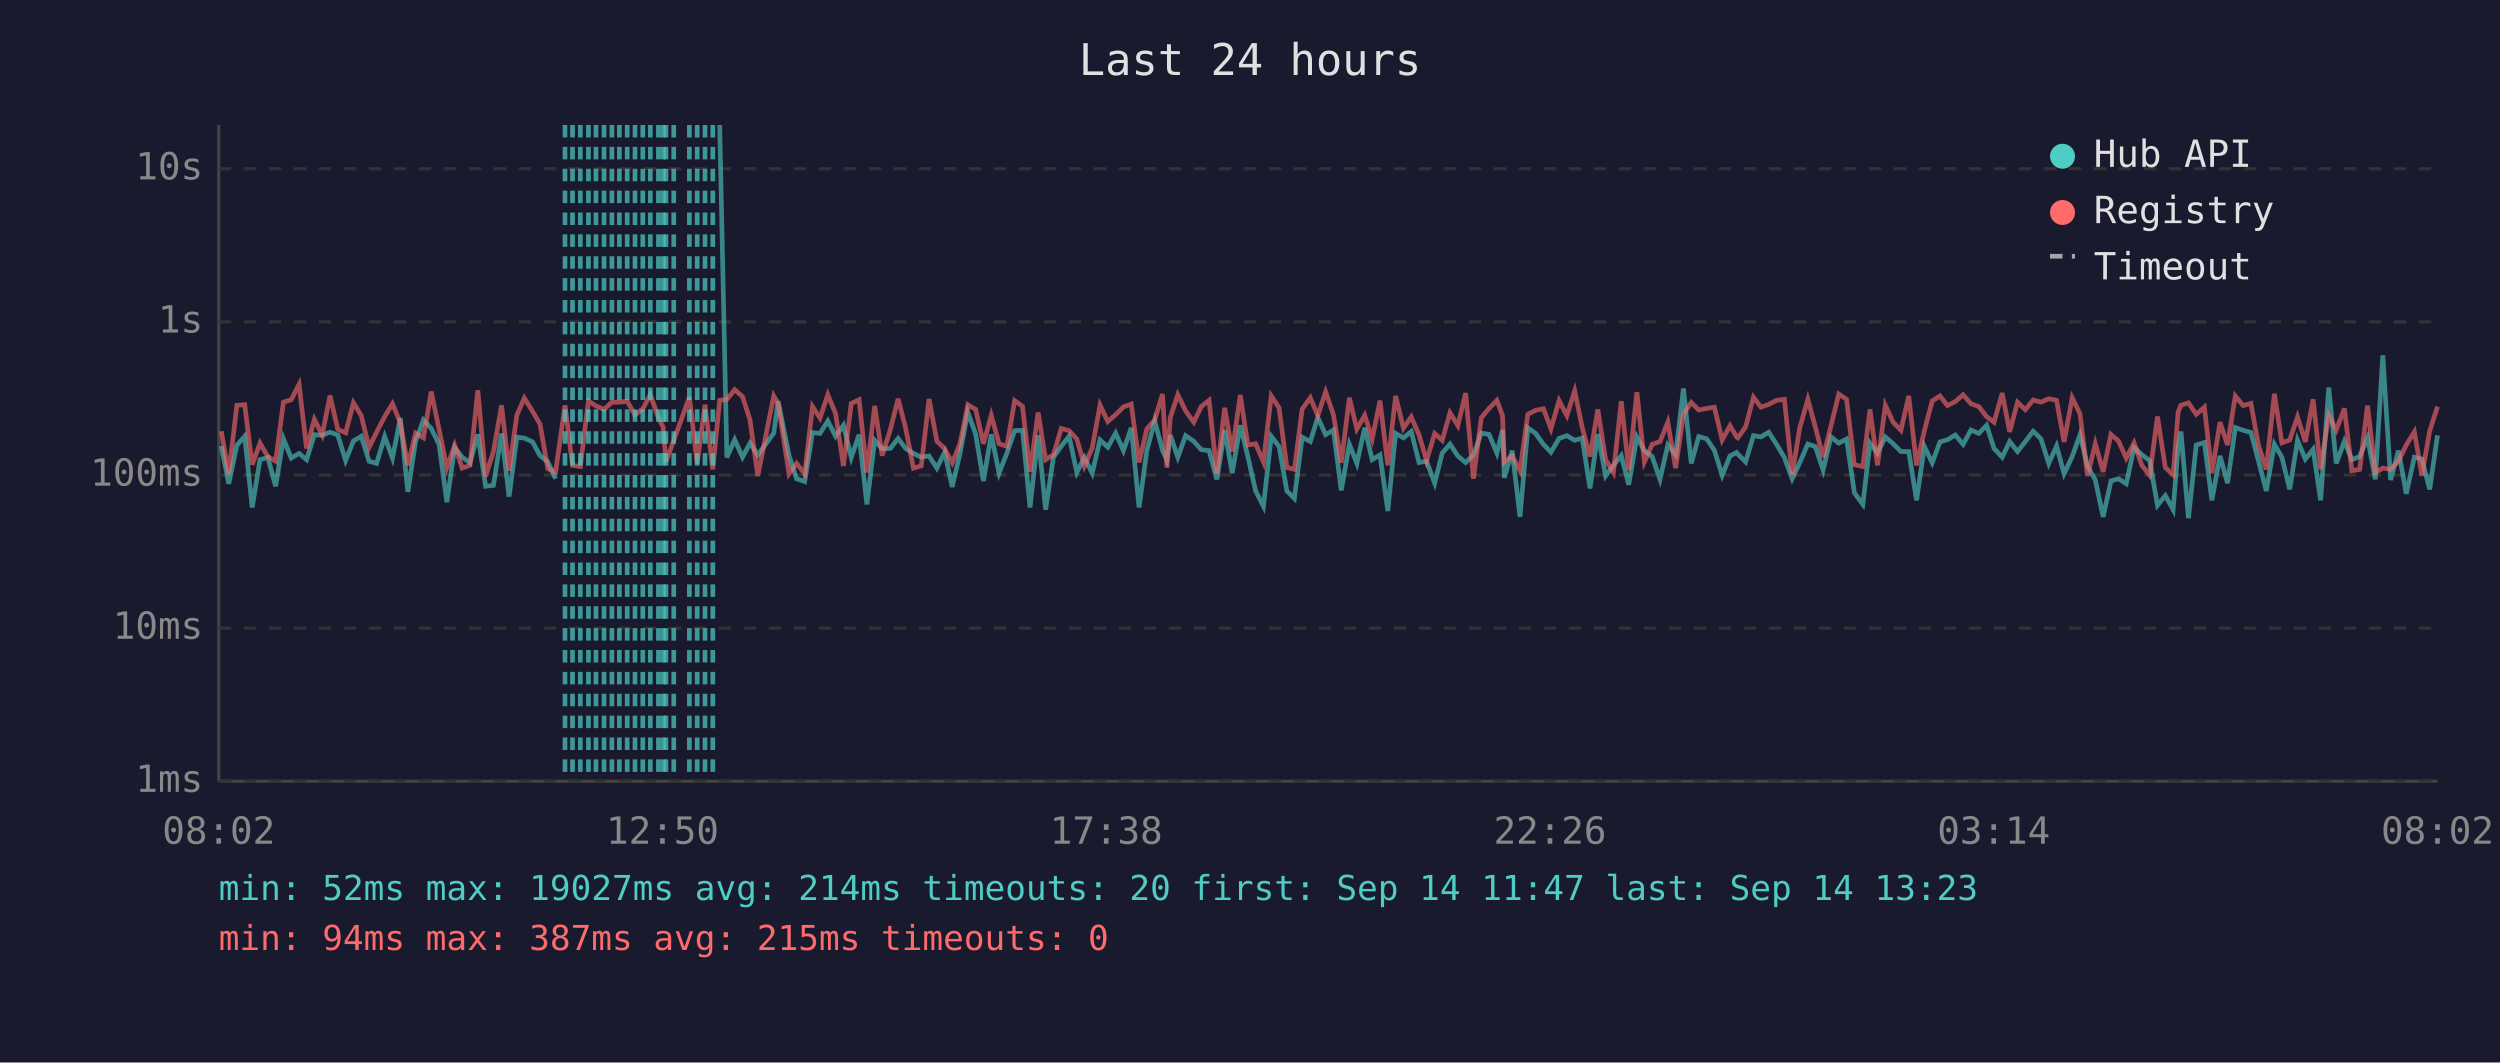
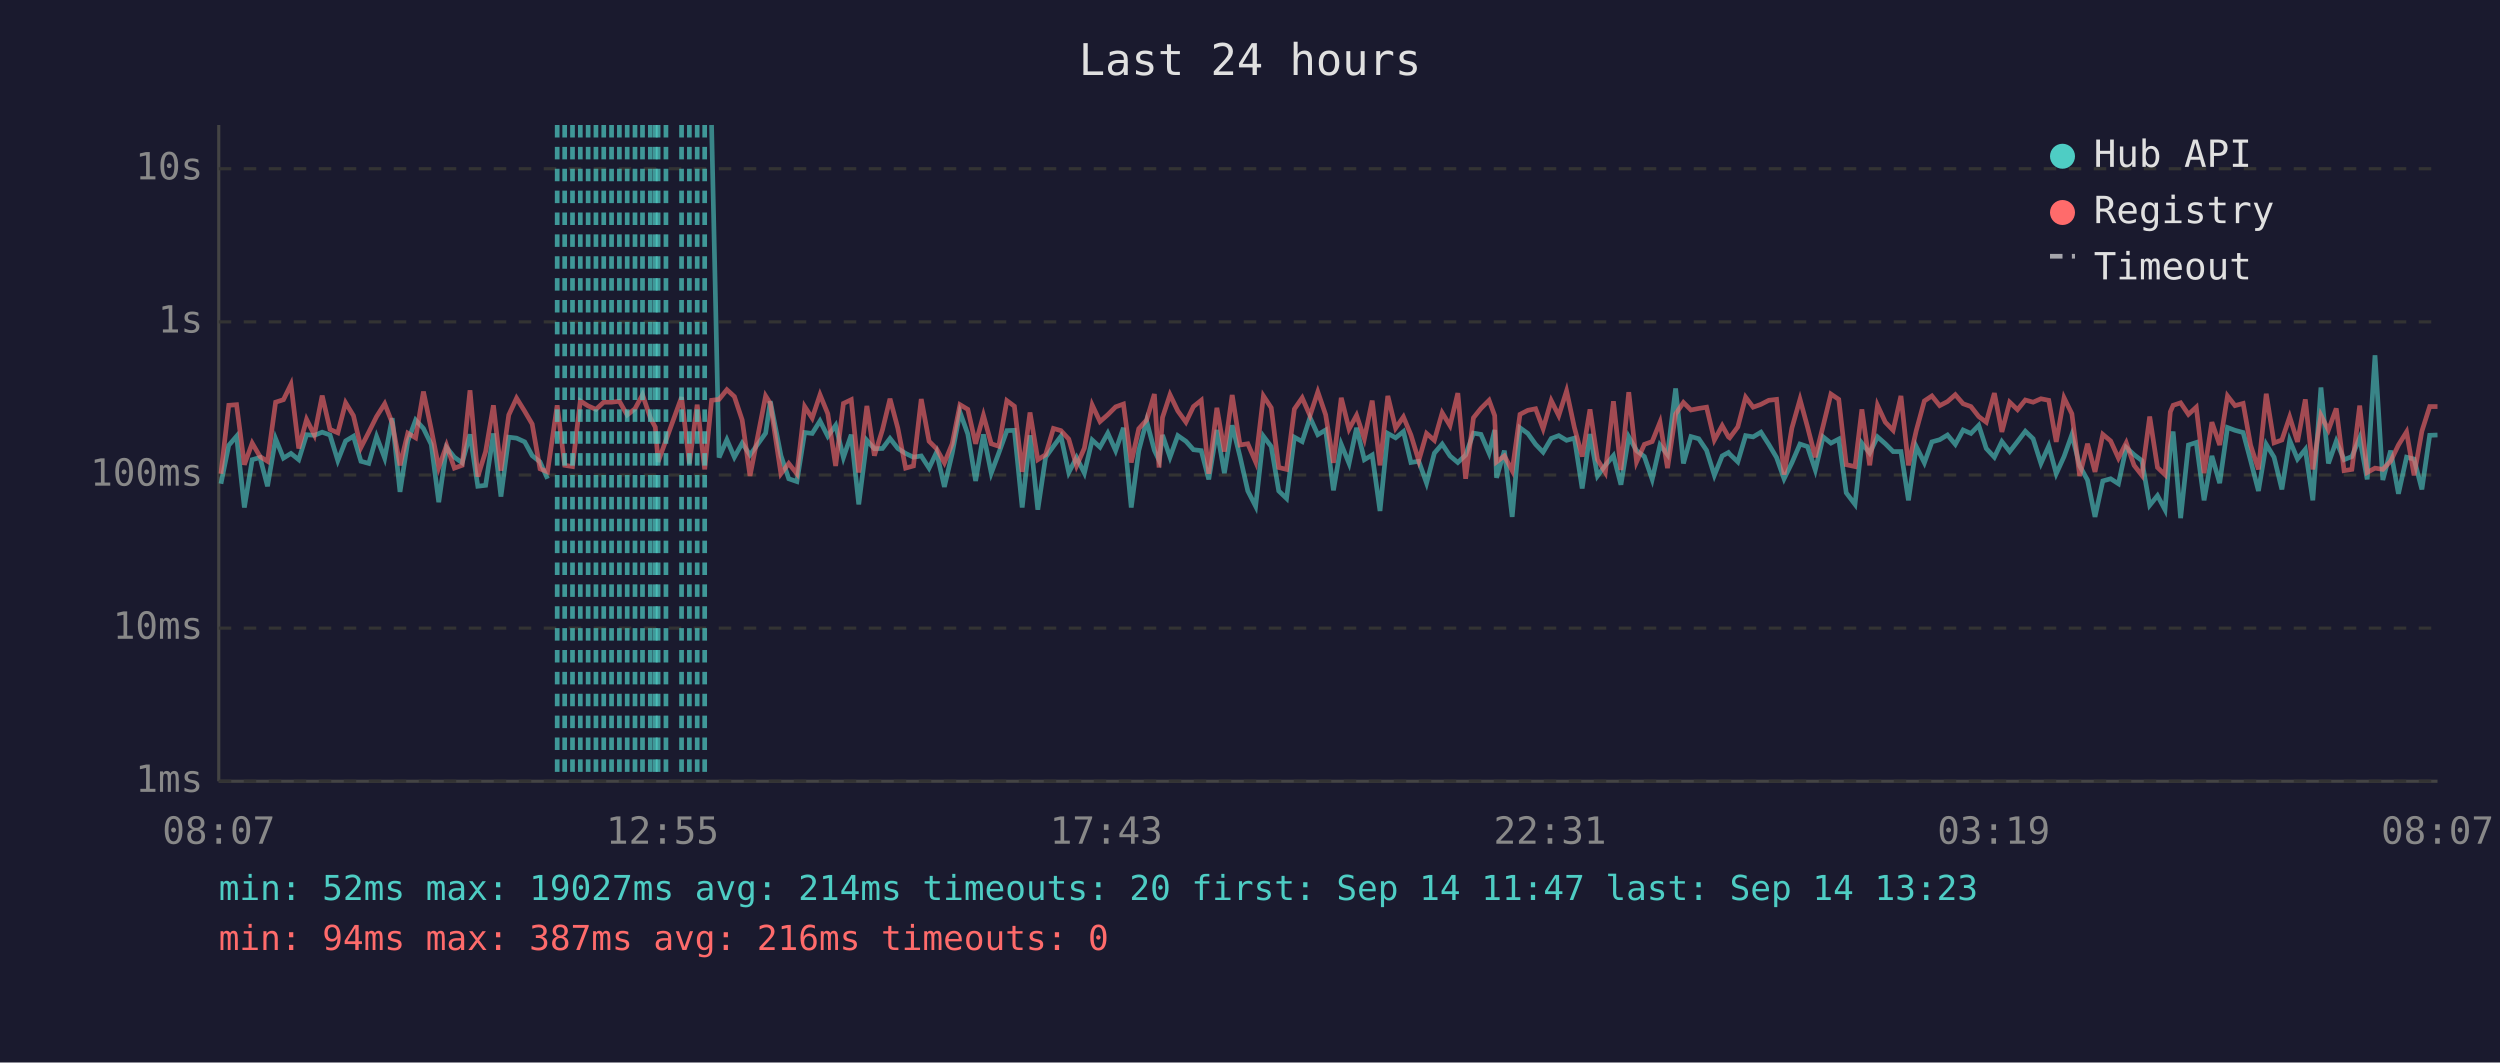
<svg xmlns="http://www.w3.org/2000/svg" viewBox="0 0 800 340" font-family="monospace" font-size="12">
  <rect width="800" height="340" fill="#1a1a2e" />
  <text x="400" y="24" fill="#e0e0e0" font-size="14" text-anchor="middle">Last 24 hours</text>
  <line x1="70" y1="40" x2="70" y2="250" stroke="#444" stroke-width="1" />
  <line x1="70" y1="250" x2="780" y2="250" stroke="#444" stroke-width="1" />
  <line x1="70" y1="250" x2="780" y2="250" stroke="#333" stroke-width="1" stroke-dasharray="4" />
  <text x="65" y="250" fill="#888" text-anchor="end" dominant-baseline="middle">1ms</text>
  <line x1="70" y1="201" x2="780" y2="201" stroke="#333" stroke-width="1" stroke-dasharray="4" />
  <text x="65" y="201" fill="#888" text-anchor="end" dominant-baseline="middle">10ms</text>
  <line x1="70" y1="152" x2="780" y2="152" stroke="#333" stroke-width="1" stroke-dasharray="4" />
  <text x="65" y="152" fill="#888" text-anchor="end" dominant-baseline="middle">100ms</text>
  <line x1="70" y1="103" x2="780" y2="103" stroke="#333" stroke-width="1" stroke-dasharray="4" />
  <text x="65" y="103" fill="#888" text-anchor="end" dominant-baseline="middle">1s</text>
  <line x1="70" y1="54" x2="780" y2="54" stroke="#333" stroke-width="1" stroke-dasharray="4" />
  <text x="65" y="54" fill="#888" text-anchor="end" dominant-baseline="middle">10s</text>
-   <text x="70" y="270" fill="#888" text-anchor="middle">08:02</text>
-   <text x="212" y="270" fill="#888" text-anchor="middle">12:50</text>
-   <text x="354" y="270" fill="#888" text-anchor="middle">17:38</text>
-   <text x="496" y="270" fill="#888" text-anchor="middle">22:26</text>
-   <text x="638" y="270" fill="#888" text-anchor="middle">03:14</text>
-   <text x="780" y="270" fill="#888" text-anchor="middle">08:02</text>
-   <polyline points="70.8,142.7 73.2,154.8 75.8,142.5 78.3,139.6 80.7,162.4 83.2,147.1 85.7,146.4 88.2,155.6 90.7,140.4 93.2,146.6 95.7,145.1 98.1,147.1 100.6,139.1 103.1,139.3 105.6,138.3 108.1,139.2 110.6,147.4 113.1,141.1 115.6,139.6 118.1,147.6 120.5,148.3 123.1,139.7 125.6,146.6 128.1,133.8 130.5,157.4 133.0,141.2 135.5,134.4 138.0,137.1 140.5,142.2 143.0,160.7 145.5,143.2 147.9,146.3 150.4,148.1 152.9,139.0 155.4,155.6 157.9,155.3 160.5,138.7 162.9,158.9 165.4,139.9 167.8,140.2 170.4,141.4 172.8,145.8 175.3,147.8 177.8,153.2" fill="none" stroke="#4ecdc4" stroke-width="1.5" opacity="0.6" />
-   <polyline points="230.3,40.0 232.6,146.4 235.1,140.7 237.6,146.3 240.0,141.8 242.5,145.6 247.6,138.6 249.0,128.4 252.5,145.8 254.9,153.2 257.5,154.1 260.0,138.4 262.4,138.7 264.9,134.7 267.4,139.6 269.9,136.1 272.4,146.4 274.9,139.1 277.4,161.4 279.9,140.9 282.3,143.6 284.9,143.5 287.4,140.3 289.8,143.5 292.3,145.1 294.8,146.3 297.3,145.9 299.8,149.8 302.3,144.7 304.7,155.8 307.2,145.1 309.7,131.9 312.2,138.9 314.7,153.9 317.2,139.0 319.7,151.4 322.2,145.0 324.7,137.8 327.2,137.7 329.6,162.4 332.2,139.3 334.6,163.1 337.1,146.3 339.6,142.8 342.1,139.6 344.6,151.2 347.0,146.4 349.5,151.4 352.0,140.8 354.5,143.1 357.0,138.6 359.5,144.2 362.0,136.9 364.5,162.4 367.0,144.2 369.5,134.7 372.0,144.1 373.4,147.3 374.5,139.2 376.9,146.3 379.4,139.4 382.0,141.2 384.4,143.9 386.9,144.2 389.4,153.4 391.9,137.6 394.3,151.4 396.9,136.1 399.3,146.1 401.8,157.1 404.3,162.0 406.8,139.6 409.3,142.9 411.8,157.1 414.2,159.5 416.7,139.9 419.3,141.3 421.7,133.6 424.2,139.1 426.7,137.6 429.2,156.9 431.8,142.2 434.2,148.3 436.7,136.9 439.1,147.1 441.6,145.6 444.1,163.5 446.6,138.7 449.1,140.1 451.6,138.1 454.1,148.0 456.5,147.6 459.1,154.6 461.5,145.0 464.0,142.1 466.5,145.9 469.0,148.0 471.5,145.6 474.0,138.6 476.5,139.0 479.0,145.0 480.8,137.6 481.4,152.9 483.9,144.2 486.4,165.4 488.9,136.9 491.4,138.7 493.9,142.2 496.3,144.7 498.9,140.3 501.4,139.4 503.9,140.9 506.3,140.2 508.8,156.3 511.3,138.9 513.8,152.3 516.3,148.9 518.8,145.8 521.2,155.1 523.8,139.8 526.2,144.2 528.7,146.1 531.2,153.4 533.7,142.4 536.2,145.5 538.7,124.3 541.2,148.3 543.6,139.7 546.1,140.4 548.6,144.1 551.1,152.1 553.6,145.9 555.7,144.8 556.1,145.3 558.6,147.8 561.1,139.4 563.5,139.8 566.0,138.3 568.5,142.2 571.0,146.4 573.5,153.2 575.9,148.1 578.5,142.1 580.9,142.9 583.4,150.4 585.9,139.8 588.4,141.8 590.9,140.5 593.4,157.7 596.1,161.4 598.4,141.8 600.8,145.0 603.3,139.8 605.8,142.0 608.3,144.5 610.8,144.5 613.3,160.1 615.8,142.9 618.3,148.1 620.8,141.4 623.2,140.7 625.7,139.2 628.2,142.2 630.7,137.6 633.2,138.7 635.7,136.1 638.1,143.5 640.7,146.3 643.1,141.3 645.6,144.5 648.1,141.3 650.6,138.0 653.1,140.4 655.6,148.3 658.1,142.7 660.5,151.6 663.1,146.1 665.6,139.1 668.0,149.1 670.5,153.6 673.0,165.4 675.5,153.9 677.9,153.2 680.4,154.8 682.9,143.2 685.4,145.5 687.9,147.4 690.4,161.7 692.9,158.6 695.4,163.1 697.0,143.1 697.9,138.1 700.3,165.8 702.8,142.4 705.4,141.6 707.8,160.1 710.4,145.9 712.8,154.6 715.3,136.8 717.8,137.7 720.3,138.4 722.7,147.4 725.2,157.1 727.8,142.2 730.2,146.3 732.7,156.6 735.2,140.9 737.7,146.9 740.2,143.8 742.6,160.1 745.2,124.0 747.6,148.3 750.2,141.2 752.6,147.1 755.1,146.1 757.6,140.1 760.1,153.4 762.5,113.7 765.0,153.6 767.5,144.2 770.0,158.0 772.6,146.3 775.0,146.9 777.5,156.6 780.0,139.3" fill="none" stroke="#4ecdc4" stroke-width="1.5" opacity="0.6" />
-   <polyline points="70.8,138.0 73.2,151.6 75.8,129.7 78.3,129.5 80.7,148.7 83.2,141.8 85.7,146.1 88.2,147.6 90.7,128.7 93.2,127.9 95.7,123.0 98.1,143.5 100.6,134.2 103.1,139.2 105.6,126.6 108.1,137.4 110.6,138.5 113.1,128.9 115.6,133.0 118.1,143.2 120.5,138.3 123.1,133.3 125.6,129.2 128.1,135.3 130.5,148.9 133.0,138.6 135.5,140.1 138.0,125.3 140.5,137.4 143.0,149.6 145.5,142.5 147.9,149.8 150.4,148.9 152.9,124.9 155.4,152.5 157.9,144.5 160.5,129.7 162.9,150.6 165.4,132.8 167.8,127.4 170.4,131.6 172.8,135.7 175.3,150.0 177.8,151.0 180.8,129.7 183.2,148.9 185.7,149.3 188.3,128.3 190.7,129.9 193.3,131.0 195.8,128.7 198.2,128.7 200.7,128.4 203.2,132.8 205.7,130.8 208.1,126.3 210.7,133.7 212.2,136.7 213.1,147.8 215.6,140.9 220.6,127.1 223.1,148.3 225.6,129.5 228.1,150.2 230.3,128.1 232.6,127.8 235.1,124.7 237.6,126.9 240.0,134.4 242.5,152.3 247.6,126.7 249.0,129.1 252.5,151.6 254.9,148.3 257.5,151.6 260.0,130.1 262.4,133.8 264.9,126.3 267.4,132.4 269.9,149.1 272.4,129.1 274.9,127.9 277.4,151.2 279.9,129.9 282.3,145.8 284.9,137.5 287.4,127.6 289.8,137.0 292.3,149.8 294.8,149.1 297.3,127.7 299.8,141.2 302.3,143.6 304.7,148.1 307.2,142.0 309.7,129.5 312.2,131.0 314.7,142.0 317.2,132.9 319.7,142.0 322.2,142.8 324.7,128.2 327.2,130.0 329.6,151.0 332.2,132.0 334.6,147.1 337.1,145.5 339.6,137.1 342.1,137.8 344.6,140.5 347.0,149.1 349.5,143.4 352.0,129.6 354.5,134.9 357.0,132.7 359.5,130.2 362.0,129.3 364.5,148.0 367.0,137.2 369.5,134.4 372.0,126.1 373.4,149.6 374.5,133.6 376.9,126.3 379.4,131.5 382.0,135.1 384.4,130.1 386.9,128.1 389.4,151.6 391.9,130.5 394.3,144.5 396.9,126.4 399.3,142.4 401.8,142.0 404.3,147.8 406.8,126.7 409.3,130.5 411.8,149.6 414.2,150.2 416.7,130.9 419.3,127.3 421.7,133.0 424.2,125.4 426.7,132.7 429.2,148.1 431.8,127.3 434.2,137.3 436.7,132.9 439.1,140.4 441.6,128.2 444.1,148.9 446.6,126.7 449.1,137.0 451.6,133.4 454.1,139.2 456.5,147.4 459.1,138.7 461.5,140.9 464.0,132.1 466.5,136.2 469.0,125.8 471.5,153.2 474.0,133.7 476.5,130.7 479.0,128.1 480.8,133.0 481.4,147.8 483.9,145.9 486.4,150.6 488.9,132.6 491.4,131.3 493.9,130.8 496.3,137.2 498.9,128.2 501.4,133.0 503.9,125.1 506.3,136.8 508.8,146.1 511.3,131.0 513.8,147.1 516.3,151.2 518.8,128.4 521.2,150.4 523.8,125.5 526.2,147.8 528.7,142.2 531.2,141.3 533.7,135.1 536.2,149.8 538.7,132.5 541.2,128.8 543.6,131.2 546.1,130.7 548.6,130.3 551.1,140.8 553.6,136.2 555.7,139.8 556.1,140.1 558.6,136.6 561.1,127.1 563.5,130.3 566.0,129.4 568.5,128.1 571.0,127.8 573.5,151.9 575.9,137.0 578.5,127.8 580.9,136.6 583.4,146.3 585.9,136.3 588.4,126.1 590.9,127.8 593.4,148.7 596.1,149.3 598.4,131.0 600.8,148.9 603.3,129.7 605.8,135.1 608.3,137.7 610.8,126.7 613.3,148.9 615.8,137.8 618.3,128.3 620.8,126.7 623.2,129.8 625.7,128.5 628.2,126.3 630.7,129.2 633.2,130.1 635.7,133.3 638.1,135.1 640.7,125.8 643.1,138.2 645.6,128.7 648.1,131.1 650.6,128.0 653.1,128.7 655.6,127.6 658.1,128.1 660.5,141.4 663.1,127.3 665.6,132.4 668.0,152.3 670.5,142.0 673.0,151.0 675.5,139.0 677.9,141.1 680.4,146.6 682.9,141.7 685.4,148.9 687.9,152.1 690.4,133.3 692.9,149.6 695.4,151.9 697.0,131.8 697.9,129.7 700.3,128.9 702.8,132.6 705.4,130.3 707.8,151.4 710.4,135.1 712.8,142.4 715.3,126.7 717.8,129.8 720.3,129.1 722.7,142.5 725.2,150.2 727.8,126.0 730.2,141.7 732.7,140.8 735.2,133.4 737.7,141.4 740.2,127.8 742.6,150.2 745.2,132.9 747.6,137.6 750.2,130.7 752.6,150.6 755.1,150.2 757.6,129.8 760.1,151.2 762.5,149.8 765.0,150.2 767.5,147.6 770.0,142.4 772.6,138.2 775.0,152.1 777.5,138.0 780.0,130.1" fill="none" stroke="#ff6b6b" stroke-width="1.5" opacity="0.6" />
-   <line x1="180.8" y1="40" x2="180.8" y2="250" stroke="#4ecdc4" stroke-width="1.5" stroke-dasharray="4,3" opacity="0.7" />
+   <text x="70" y="270" fill="#888" text-anchor="middle">08:07</text>
+   <text x="212" y="270" fill="#888" text-anchor="middle">12:55</text>
+   <text x="354" y="270" fill="#888" text-anchor="middle">17:43</text>
+   <text x="496" y="270" fill="#888" text-anchor="middle">22:31</text>
+   <text x="638" y="270" fill="#888" text-anchor="middle">03:19</text>
+   <text x="780" y="270" fill="#888" text-anchor="middle">08:07</text>
+   <polyline points="70.7,154.8 73.2,142.5 75.7,139.6 78.2,162.4 80.7,147.1 83.2,146.4 85.6,155.6 88.2,140.4 90.7,146.6 93.1,145.1 95.6,147.1 98.1,139.1 100.6,139.3 103.1,138.3 105.6,139.2 108.1,147.4 110.6,141.1 113.1,139.6 115.5,147.6 118.0,148.3 120.5,139.7 123.1,146.6 125.5,133.8 128.0,157.4 130.5,141.2 133.0,134.4 135.5,137.1 138.0,142.2 140.4,160.7 142.9,143.2 145.4,146.3 147.9,148.1 150.4,139.0 152.9,155.6 155.4,155.3 157.9,138.7 160.3,158.9 162.8,139.9 165.3,140.2 167.9,141.4 170.3,145.8 172.8,147.8 175.2,153.2" fill="none" stroke="#4ecdc4" stroke-width="1.5" opacity="0.6" />
+   <polyline points="227.7,40.0 230.1,146.4 232.6,140.7 235.0,146.3 237.5,141.8 240.0,145.6 245.0,138.6 246.5,128.4 249.9,145.8 252.4,153.2 255.0,154.1 257.5,138.4 259.9,138.7 262.4,134.7 264.9,139.6 267.4,136.1 269.9,146.4 272.4,139.1 274.8,161.4 277.4,140.9 279.8,143.6 282.4,143.5 284.8,140.3 287.3,143.5 289.8,145.1 292.3,146.3 294.8,145.9 297.3,149.8 299.7,144.7 302.2,155.8 304.7,145.1 307.2,131.9 309.7,138.9 312.2,153.9 314.7,139.0 317.2,151.4 319.6,145.0 322.2,137.8 324.6,137.7 327.1,162.4 329.6,139.3 332.1,163.1 334.6,146.3 337.1,142.8 339.5,139.6 342.0,151.2 344.5,146.4 347.0,151.4 349.5,140.8 352.0,143.1 354.5,138.6 357.0,144.2 359.5,136.9 362.0,162.4 364.4,144.2 366.9,134.7 369.4,144.1 370.9,147.3 372.0,139.2 374.4,146.3 376.9,139.4 379.5,141.2 381.9,143.9 384.4,144.2 386.8,153.4 389.4,137.6 391.8,151.4 394.3,136.1 396.8,146.1 399.3,157.1 401.8,162.0 404.3,139.6 406.8,142.9 409.2,157.1 411.7,159.5 414.2,139.9 416.7,141.3 419.2,133.6 421.7,139.1 424.2,137.6 426.7,156.9 429.2,142.2 431.7,148.3 434.1,136.9 436.6,147.1 439.1,145.6 441.6,163.5 444.1,138.7 446.6,140.1 449.1,138.1 451.5,148.0 454.0,147.6 456.5,154.6 459.0,145.0 461.5,142.1 464.0,145.9 466.5,148.0 469.0,145.6 471.5,138.6 473.9,139.0 476.5,145.0 478.3,137.6 478.9,152.9 481.4,144.2 483.9,165.4 486.4,136.9 488.9,138.7 491.4,142.2 493.8,144.7 496.4,140.3 498.8,139.4 501.3,140.9 503.8,140.2 506.3,156.3 508.8,138.9 511.2,152.3 513.7,148.9 516.3,145.8 518.7,155.1 521.2,139.8 523.7,144.2 526.2,146.1 528.7,153.4 531.2,142.4 533.6,145.5 536.2,124.3 538.7,148.3 541.1,139.7 543.6,140.4 546.1,144.1 548.6,152.1 551.1,145.9 553.1,144.8 553.5,145.3 556.1,147.8 558.6,139.4 561.0,139.8 563.5,138.3 566.0,142.2 568.5,146.4 570.9,153.2 573.4,148.1 576.0,142.1 578.4,142.9 580.9,150.4 583.4,139.8 585.9,141.8 588.4,140.5 590.8,157.7 593.6,161.4 595.8,141.8 598.3,145.0 600.8,139.8 603.3,142.0 605.8,144.5 608.3,144.5 610.7,160.1 613.2,142.9 615.8,148.1 618.2,141.4 620.7,140.7 623.2,139.2 625.7,142.2 628.2,137.6 630.7,138.7 633.2,136.1 635.6,143.5 638.2,146.3 640.6,141.3 643.1,144.5 645.6,141.3 648.1,138.0 650.6,140.4 653.1,148.3 655.6,142.7 658.0,151.6 660.5,146.1 663.0,139.1 665.5,149.1 668.0,153.6 670.4,165.4 672.9,153.9 675.4,153.2 677.9,154.8 680.4,143.2 682.9,145.5 685.4,147.4 687.9,161.7 690.4,158.6 692.8,163.1 694.5,143.1 695.4,138.1 697.8,165.8 700.3,142.4 702.8,141.6 705.3,160.1 707.8,145.9 710.3,154.6 712.8,136.8 715.2,137.7 717.8,138.4 720.2,147.4 722.7,157.1 725.2,142.2 727.7,146.3 730.2,156.6 732.7,140.9 735.2,146.9 737.7,143.8 740.1,160.1 742.7,124.0 745.1,148.3 747.6,141.2 750.1,147.1 752.6,146.1 755.1,140.1 757.5,153.4 760.0,113.7 762.5,153.6 765.0,144.2 767.5,158.0 770.1,146.3 772.5,146.9 775.0,156.6 777.5,139.3 780.0,139.2" fill="none" stroke="#4ecdc4" stroke-width="1.5" opacity="0.6" />
+   <polyline points="70.7,151.6 73.2,129.7 75.7,129.5 78.2,148.7 80.7,141.8 83.2,146.1 85.6,147.6 88.2,128.7 90.7,127.9 93.1,123.0 95.6,143.5 98.1,134.2 100.6,139.2 103.1,126.6 105.6,137.4 108.1,138.5 110.6,128.9 113.1,133.0 115.5,143.2 118.0,138.3 120.5,133.3 123.1,129.2 125.5,135.3 128.0,148.9 130.5,138.6 133.0,140.1 135.5,125.3 138.0,137.4 140.4,149.6 142.9,142.5 145.4,149.8 147.9,148.9 150.4,124.9 152.9,152.5 155.4,144.5 157.9,129.7 160.3,150.6 162.8,132.8 165.3,127.4 167.9,131.6 170.3,135.7 172.8,150.0 175.2,151.0 178.3,129.7 180.7,148.9 183.2,149.3 185.7,128.3 188.2,129.9 190.7,131.0 193.2,128.7 195.7,128.7 198.2,128.4 200.7,132.8 203.2,130.8 205.6,126.3 208.1,133.7 209.7,136.7 210.6,147.8 213.1,140.9 218.1,127.1 220.6,148.3 223.1,129.5 225.5,150.2 227.7,128.1 230.1,127.8 232.6,124.7 235.0,126.9 237.5,134.4 240.0,152.3 245.0,126.7 246.5,129.1 249.9,151.6 252.4,148.3 255.0,151.6 257.5,130.1 259.9,133.8 262.4,126.3 264.9,132.4 267.4,149.1 269.9,129.1 272.4,127.9 274.8,151.2 277.4,129.9 279.8,145.8 282.4,137.5 284.8,127.6 287.3,137.0 289.8,149.8 292.3,149.1 294.8,127.7 297.3,141.2 299.7,143.6 302.2,148.1 304.7,142.0 307.2,129.5 309.7,131.0 312.2,142.0 314.7,132.9 317.2,142.0 319.6,142.8 322.2,128.2 324.6,130.0 327.1,151.0 329.6,132.0 332.1,147.1 334.6,145.5 337.1,137.1 339.5,137.8 342.0,140.5 344.5,149.1 347.0,143.4 349.5,129.6 352.0,134.9 354.5,132.7 357.0,130.2 359.5,129.3 362.0,148.0 364.4,137.2 366.9,134.4 369.4,126.1 370.9,149.6 372.0,133.6 374.4,126.3 376.9,131.5 379.5,135.1 381.9,130.1 384.4,128.1 386.8,151.6 389.4,130.5 391.8,144.5 394.3,126.4 396.8,142.4 399.3,142.0 401.8,147.8 404.3,126.7 406.8,130.5 409.2,149.6 411.7,150.2 414.2,130.9 416.7,127.3 419.2,133.0 421.7,125.4 424.2,132.7 426.7,148.1 429.2,127.3 431.7,137.3 434.1,132.9 436.6,140.4 439.1,128.2 441.6,148.9 444.1,126.7 446.6,137.0 449.1,133.4 451.5,139.2 454.0,147.4 456.5,138.7 459.0,140.9 461.5,132.1 464.0,136.2 466.5,125.8 469.0,153.2 471.5,133.7 473.9,130.7 476.5,128.1 478.3,133.0 478.9,147.8 481.4,145.9 483.9,150.6 486.4,132.6 488.9,131.3 491.4,130.8 493.8,137.2 496.4,128.2 498.8,133.0 501.3,125.1 503.8,136.8 506.3,146.1 508.8,131.0 511.2,147.1 513.7,151.2 516.3,128.4 518.7,150.4 521.2,125.5 523.7,147.8 526.2,142.2 528.7,141.3 531.2,135.1 533.6,149.8 536.2,132.5 538.7,128.8 541.1,131.2 543.6,130.7 546.1,130.3 548.6,140.8 551.1,136.2 553.1,139.8 553.5,140.1 556.1,136.6 558.6,127.1 561.0,130.3 563.5,129.4 566.0,128.1 568.5,127.8 570.9,151.9 573.4,137.0 576.0,127.8 578.4,136.6 580.9,146.3 583.4,136.3 585.9,126.1 588.4,127.8 590.8,148.7 593.6,149.3 595.8,131.0 598.3,148.9 600.8,129.7 603.3,135.1 605.8,137.7 608.3,126.7 610.7,148.9 613.2,137.8 615.8,128.3 618.2,126.7 620.7,129.8 623.2,128.5 625.7,126.3 628.2,129.2 630.7,130.1 633.2,133.3 635.6,135.1 638.2,125.8 640.6,138.2 643.1,128.7 645.6,131.1 648.1,128.0 650.6,128.7 653.1,127.6 655.6,128.1 658.0,141.4 660.5,127.3 663.0,132.4 665.5,152.3 668.0,142.0 670.4,151.0 672.9,139.0 675.4,141.1 677.9,146.6 680.4,141.7 682.9,148.9 685.4,152.1 687.9,133.3 690.4,149.6 692.8,151.9 694.5,131.8 695.4,129.7 697.8,128.9 700.3,132.6 702.8,130.3 705.3,151.4 707.8,135.1 710.3,142.4 712.8,126.7 715.2,129.8 717.8,129.1 720.2,142.5 722.7,150.2 725.2,126.0 727.7,141.7 730.2,140.8 732.7,133.4 735.2,141.4 737.7,127.8 740.1,150.2 742.7,132.9 745.1,137.6 747.6,130.7 750.1,150.6 752.6,150.2 755.1,129.8 757.5,151.2 760.0,149.8 762.5,150.2 765.0,147.6 767.5,142.4 770.1,138.2 772.5,152.1 775.0,138.0 777.5,130.1 780.0,130.1" fill="none" stroke="#ff6b6b" stroke-width="1.5" opacity="0.6" />
+   <line x1="178.3" y1="40" x2="178.3" y2="250" stroke="#4ecdc4" stroke-width="1.5" stroke-dasharray="4,3" opacity="0.7" />
+   <line x1="180.7" y1="40" x2="180.7" y2="250" stroke="#4ecdc4" stroke-width="1.5" stroke-dasharray="4,3" opacity="0.7" />
  <line x1="183.2" y1="40" x2="183.2" y2="250" stroke="#4ecdc4" stroke-width="1.5" stroke-dasharray="4,3" opacity="0.7" />
  <line x1="185.7" y1="40" x2="185.7" y2="250" stroke="#4ecdc4" stroke-width="1.5" stroke-dasharray="4,3" opacity="0.7" />
-   <line x1="188.3" y1="40" x2="188.3" y2="250" stroke="#4ecdc4" stroke-width="1.5" stroke-dasharray="4,3" opacity="0.7" />
+   <line x1="188.2" y1="40" x2="188.2" y2="250" stroke="#4ecdc4" stroke-width="1.5" stroke-dasharray="4,3" opacity="0.7" />
  <line x1="190.7" y1="40" x2="190.7" y2="250" stroke="#4ecdc4" stroke-width="1.5" stroke-dasharray="4,3" opacity="0.7" />
-   <line x1="193.3" y1="40" x2="193.3" y2="250" stroke="#4ecdc4" stroke-width="1.5" stroke-dasharray="4,3" opacity="0.7" />
-   <line x1="195.8" y1="40" x2="195.8" y2="250" stroke="#4ecdc4" stroke-width="1.5" stroke-dasharray="4,3" opacity="0.7" />
+   <line x1="193.2" y1="40" x2="193.2" y2="250" stroke="#4ecdc4" stroke-width="1.5" stroke-dasharray="4,3" opacity="0.7" />
+   <line x1="195.7" y1="40" x2="195.7" y2="250" stroke="#4ecdc4" stroke-width="1.5" stroke-dasharray="4,3" opacity="0.7" />
  <line x1="198.2" y1="40" x2="198.2" y2="250" stroke="#4ecdc4" stroke-width="1.5" stroke-dasharray="4,3" opacity="0.7" />
  <line x1="200.7" y1="40" x2="200.7" y2="250" stroke="#4ecdc4" stroke-width="1.5" stroke-dasharray="4,3" opacity="0.7" />
  <line x1="203.2" y1="40" x2="203.2" y2="250" stroke="#4ecdc4" stroke-width="1.5" stroke-dasharray="4,3" opacity="0.7" />
-   <line x1="205.7" y1="40" x2="205.7" y2="250" stroke="#4ecdc4" stroke-width="1.5" stroke-dasharray="4,3" opacity="0.7" />
+   <line x1="205.6" y1="40" x2="205.6" y2="250" stroke="#4ecdc4" stroke-width="1.5" stroke-dasharray="4,3" opacity="0.7" />
  <line x1="208.1" y1="40" x2="208.1" y2="250" stroke="#4ecdc4" stroke-width="1.5" stroke-dasharray="4,3" opacity="0.7" />
-   <line x1="210.7" y1="40" x2="210.7" y2="250" stroke="#4ecdc4" stroke-width="1.5" stroke-dasharray="4,3" opacity="0.7" />
-   <line x1="212.2" y1="40" x2="212.2" y2="250" stroke="#4ecdc4" stroke-width="1.5" stroke-dasharray="4,3" opacity="0.7" />
+   <line x1="209.7" y1="40" x2="209.7" y2="250" stroke="#4ecdc4" stroke-width="1.5" stroke-dasharray="4,3" opacity="0.7" />
+   <line x1="210.6" y1="40" x2="210.6" y2="250" stroke="#4ecdc4" stroke-width="1.5" stroke-dasharray="4,3" opacity="0.7" />
  <line x1="213.1" y1="40" x2="213.1" y2="250" stroke="#4ecdc4" stroke-width="1.5" stroke-dasharray="4,3" opacity="0.7" />
-   <line x1="215.6" y1="40" x2="215.6" y2="250" stroke="#4ecdc4" stroke-width="1.5" stroke-dasharray="4,3" opacity="0.7" />
+   <line x1="218.1" y1="40" x2="218.1" y2="250" stroke="#4ecdc4" stroke-width="1.5" stroke-dasharray="4,3" opacity="0.7" />
  <line x1="220.6" y1="40" x2="220.6" y2="250" stroke="#4ecdc4" stroke-width="1.5" stroke-dasharray="4,3" opacity="0.7" />
  <line x1="223.1" y1="40" x2="223.1" y2="250" stroke="#4ecdc4" stroke-width="1.5" stroke-dasharray="4,3" opacity="0.7" />
-   <line x1="225.6" y1="40" x2="225.6" y2="250" stroke="#4ecdc4" stroke-width="1.5" stroke-dasharray="4,3" opacity="0.7" />
-   <line x1="228.1" y1="40" x2="228.1" y2="250" stroke="#4ecdc4" stroke-width="1.5" stroke-dasharray="4,3" opacity="0.7" />
+   <line x1="225.5" y1="40" x2="225.5" y2="250" stroke="#4ecdc4" stroke-width="1.5" stroke-dasharray="4,3" opacity="0.7" />
  <circle cx="660" cy="50" r="4" fill="#4ecdc4" />
  <text x="670" y="50" fill="#e0e0e0" dominant-baseline="middle">Hub API</text>
  <circle cx="660" cy="68" r="4" fill="#ff6b6b" />
  <text x="670" y="68" fill="#e0e0e0" dominant-baseline="middle">Registry</text>
  <line x1="656" y1="82" x2="664" y2="82" stroke="#e0e0e0" stroke-width="1.5" stroke-dasharray="4,3" opacity="0.7" />
  <text x="670" y="86" fill="#e0e0e0" dominant-baseline="middle">Timeout</text>
  <text x="70" y="288" fill="#4ecdc4" font-size="11">min: 52ms  max: 19027ms  avg: 214ms  timeouts: 20  first: Sep 14 11:47  last: Sep 14 13:23</text>
-   <text x="70" y="304" fill="#ff6b6b" font-size="11">min: 94ms  max: 387ms  avg: 215ms  timeouts: 0</text>
+   <text x="70" y="304" fill="#ff6b6b" font-size="11">min: 94ms  max: 387ms  avg: 216ms  timeouts: 0</text>
</svg>
